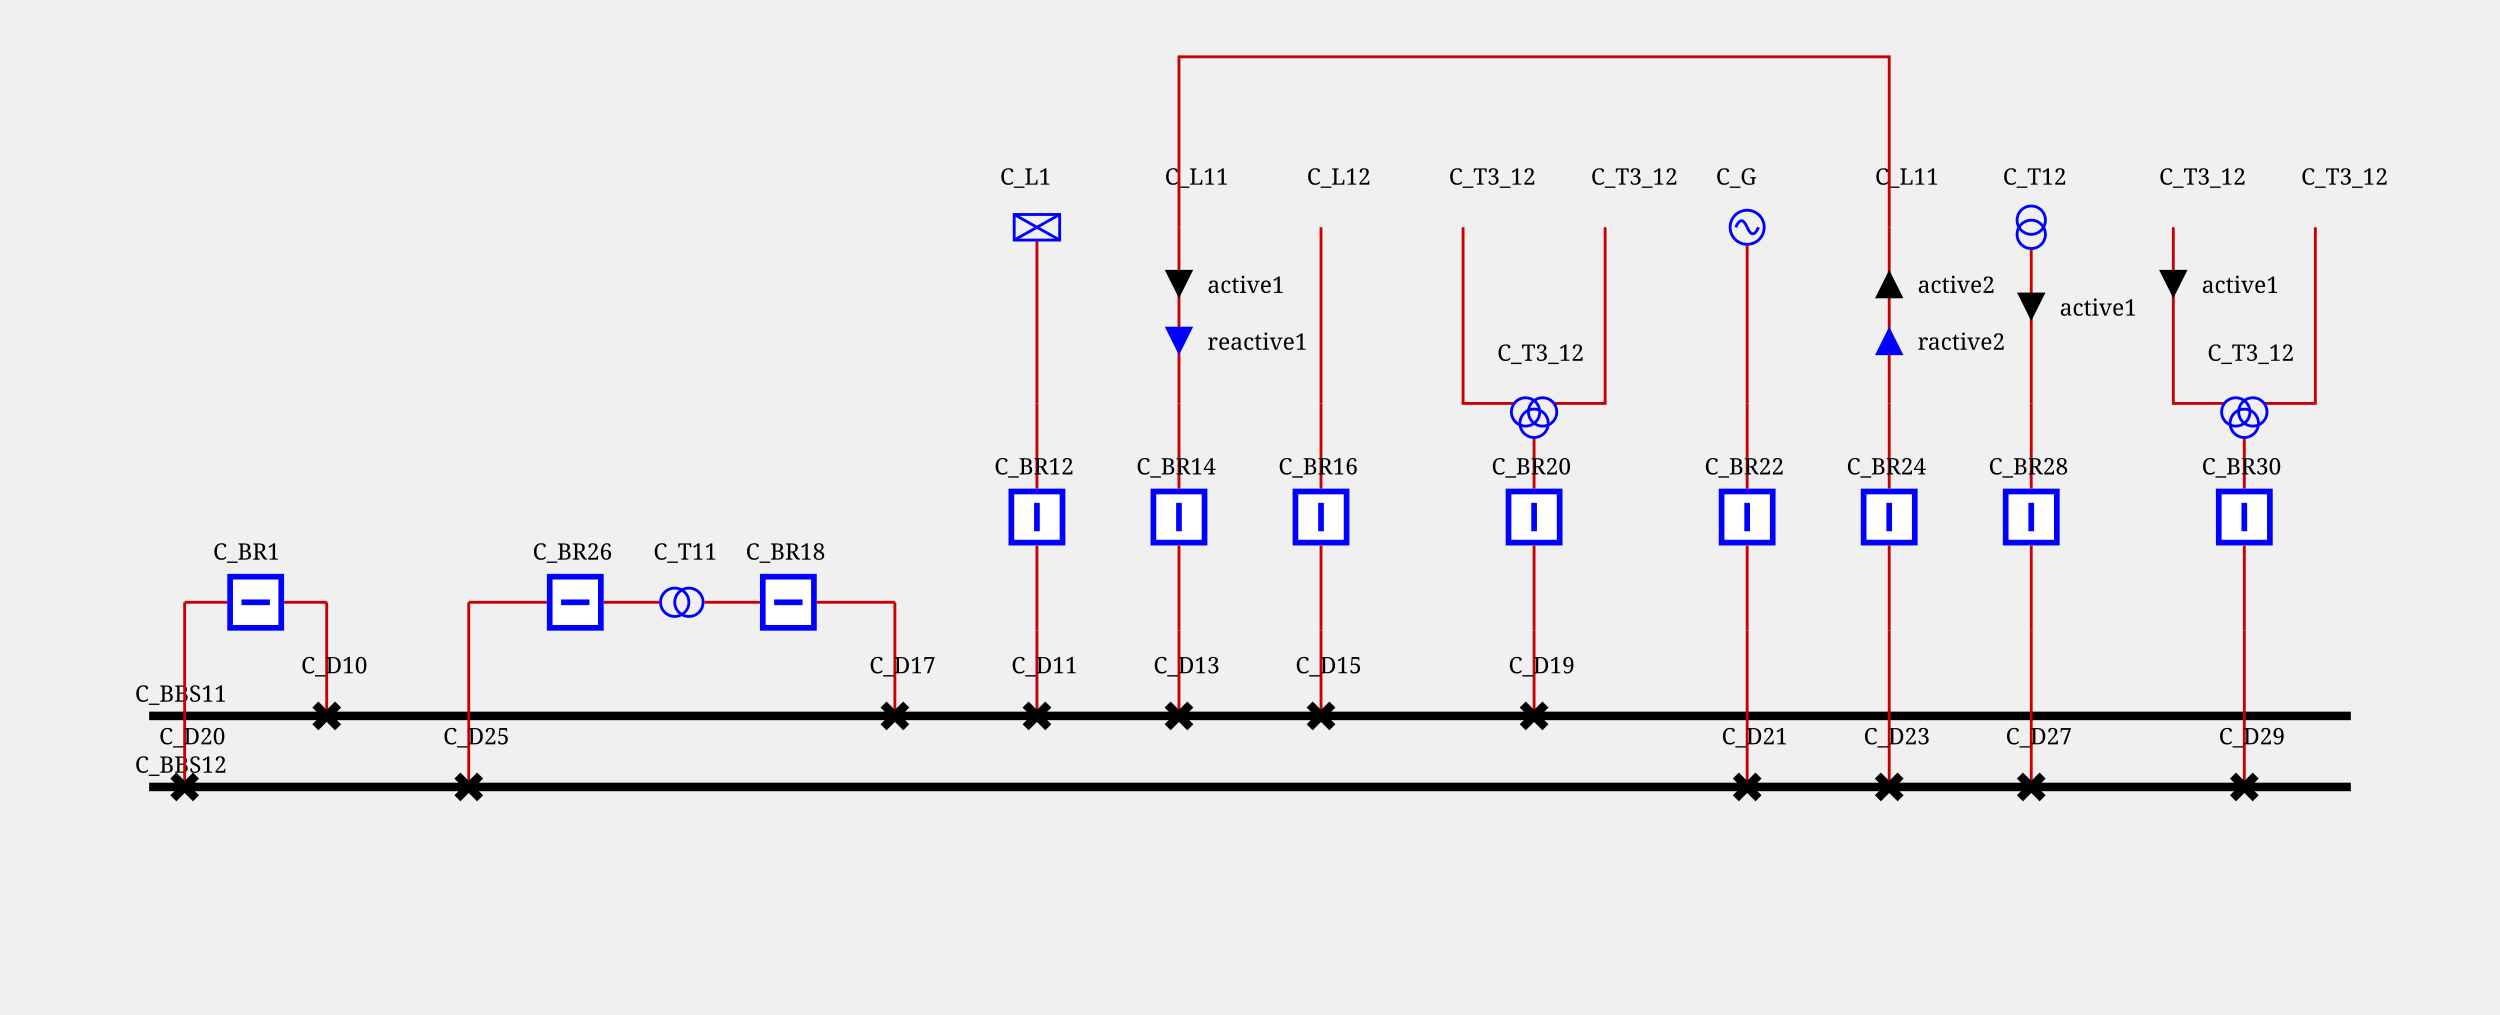
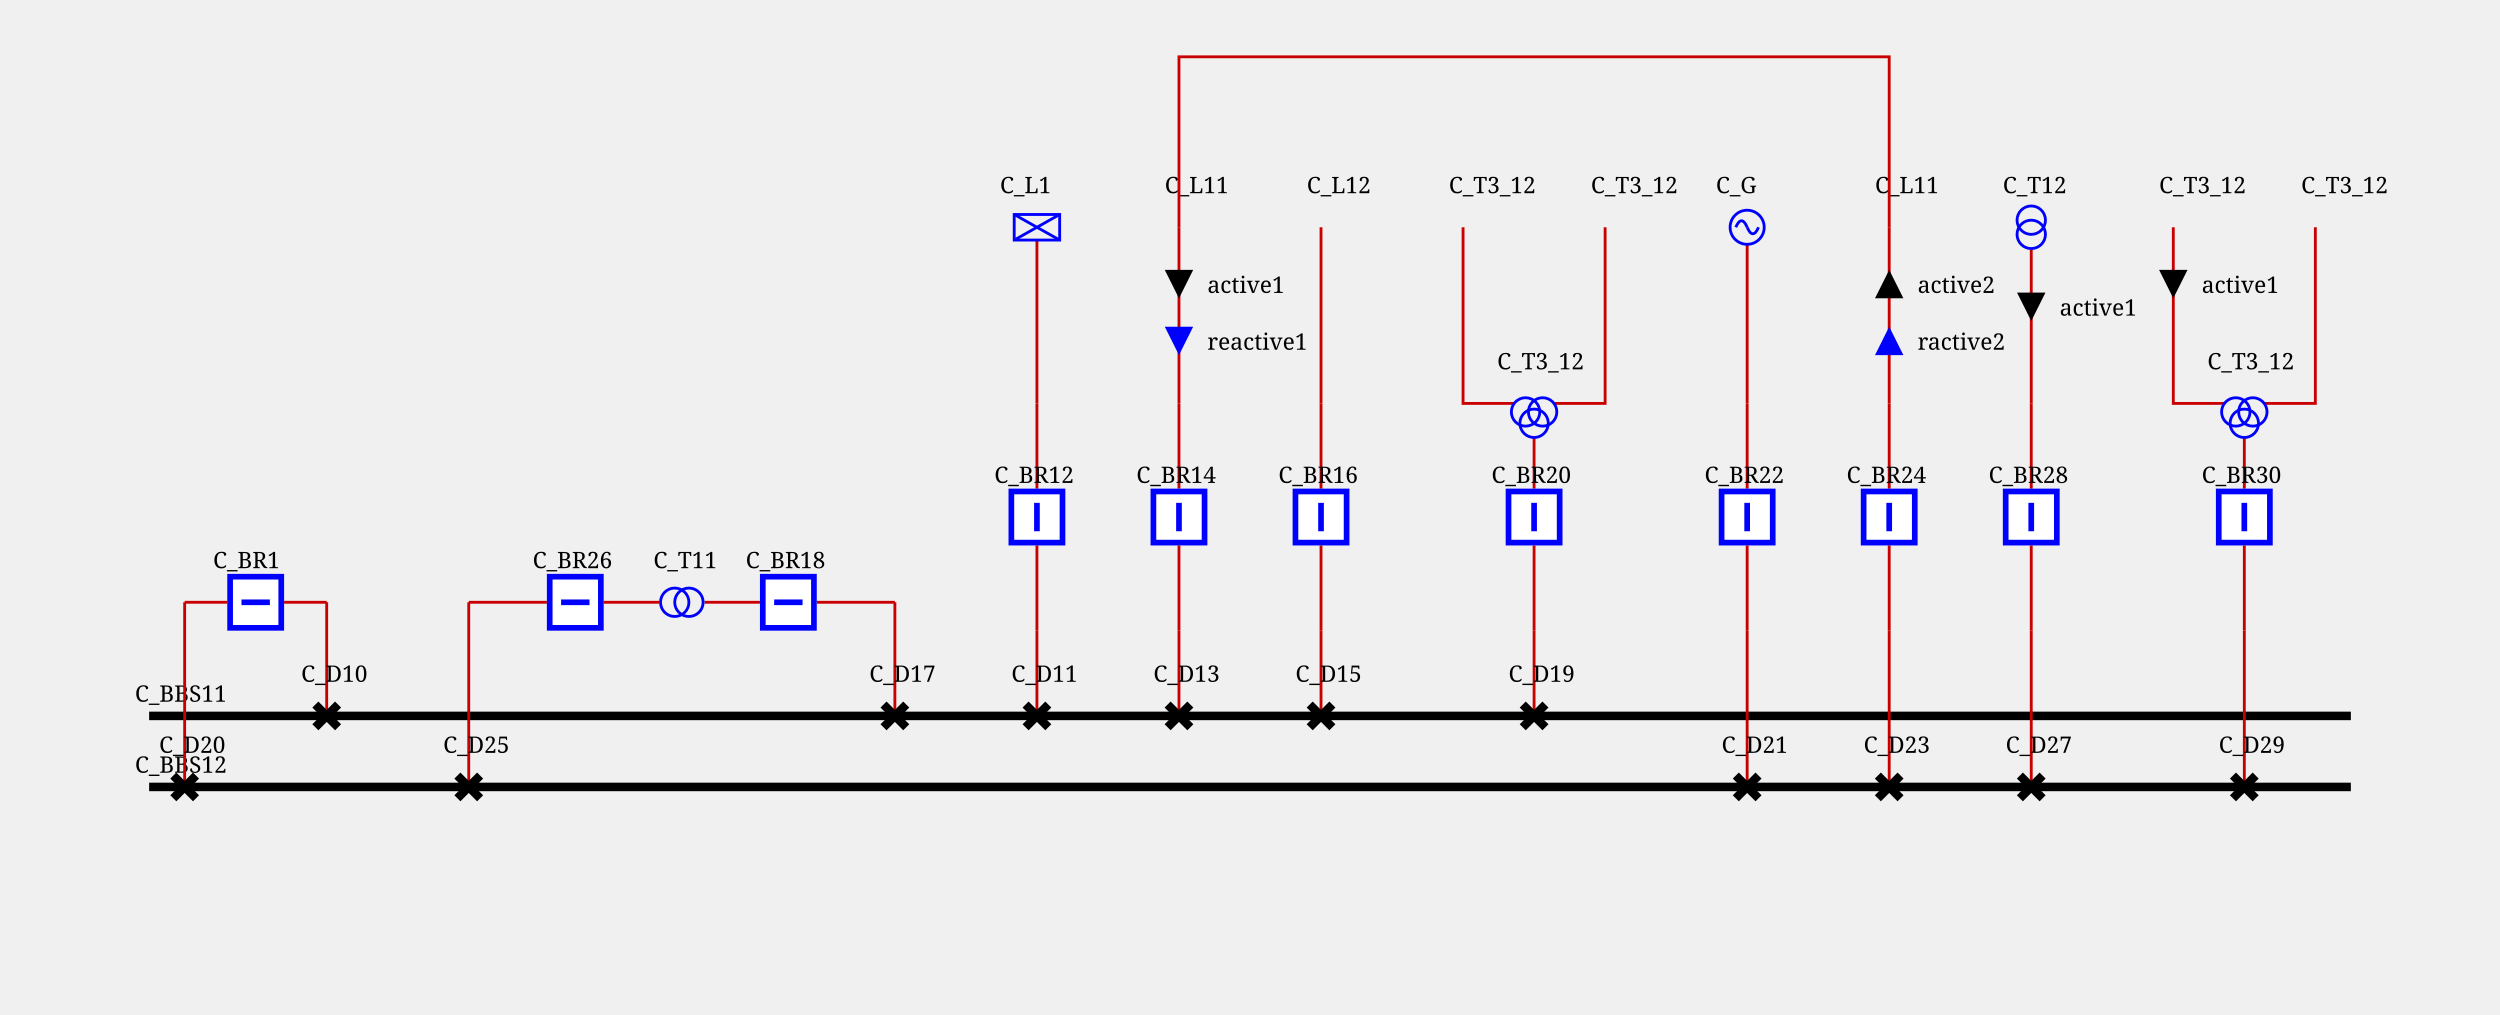
<svg xmlns="http://www.w3.org/2000/svg" height="357.0" viewBox="0 0 880.0 357.0" width="880.0">
  <style>/* ----------------------------------------------------------------------- */
/* File: tautologies.css ------------------------------------------------- */
.sld-out .sld-arrow-in {visibility: hidden}
.sld-in .sld-arrow-out {visibility: hidden}
.sld-closed .sld-sw-open {visibility: hidden}
.sld-open .sld-sw-closed {visibility: hidden}
.sld-hidden-node {visibility: hidden}
.sld-top-feeder .sld-label {dominant-baseline: auto}
.sld-bottom-feeder .sld-label {dominant-baseline: hanging}
.sld-active-power .sld-label {dominant-baseline: mathematical}
.sld-reactive-power .sld-label {dominant-baseline: mathematical}
.sld-current .sld-label {dominant-baseline: mathematical}
/* ----------------------------------------------------------------------- */
/* File: topologicalBaseVoltages.css ------------------------------------- */
.sld-disconnected {--sld-vl-color: #808080}
.sld-vl300to500.sld-bus-0 {--sld-vl-color: #FF0000}
.sld-vl300to500.sld-bus-1 {--sld-vl-color: #7F6C00}
.sld-vl300to500.sld-bus-2 {--sld-vl-color: #F6B2FF}
.sld-vl300to500.sld-bus-3 {--sld-vl-color: #996700}
.sld-vl300to500.sld-bus-4 {--sld-vl-color: #FF85EB}
.sld-vl300to500.sld-bus-5 {--sld-vl-color: #B25B00}
.sld-vl300to500.sld-bus-6 {--sld-vl-color: #FF59B5}
.sld-vl300to500.sld-bus-7 {--sld-vl-color: #CC4400}
.sld-vl300to500.sld-bus-8 {--sld-vl-color: #FF2C67}
.sld-vl300to500.sld-bus-9 {--sld-vl-color: #E52600}
.sld-vl180to300.sld-bus-0 {--sld-vl-color: #218B21}
.sld-vl180to300.sld-bus-1 {--sld-vl-color: #0D4940}
.sld-vl180to300.sld-bus-2 {--sld-vl-color: #DFDAB9}
.sld-vl180to300.sld-bus-3 {--sld-vl-color: #105640}
.sld-vl180to300.sld-bus-4 {--sld-vl-color: #C2CB92}
.sld-vl180to300.sld-bus-5 {--sld-vl-color: #14643C}
.sld-vl180to300.sld-bus-6 {--sld-vl-color: #95B66B}
.sld-vl180to300.sld-bus-7 {--sld-vl-color: #187036}
.sld-vl180to300.sld-bus-8 {--sld-vl-color: #5FA046}
.sld-vl180to300.sld-bus-9 {--sld-vl-color: #1C7E2D}
.sld-vl120to180.sld-bus-0 {--sld-vl-color: #00AFAE}
.sld-vl120to180.sld-bus-1 {--sld-vl-color: #000D58}
.sld-vl120to180.sld-bus-2 {--sld-vl-color: #B8E7B2}
.sld-vl120to180.sld-bus-3 {--sld-vl-color: #002169}
.sld-vl120to180.sld-bus-4 {--sld-vl-color: #85D993}
.sld-vl120to180.sld-bus-5 {--sld-vl-color: #003C7B}
.sld-vl120to180.sld-bus-6 {--sld-vl-color: #59CB8B}
.sld-vl120to180.sld-bus-7 {--sld-vl-color: #005C8C}
.sld-vl120to180.sld-bus-8 {--sld-vl-color: #2CBD94}
.sld-vl120to180.sld-bus-9 {--sld-vl-color: #00839E}
.sld-vl70to120.sld-bus-0 {--sld-vl-color: #CC5500}
.sld-vl70to120.sld-bus-1 {--sld-vl-color: #4A6600}
.sld-vl70to120.sld-bus-2 {--sld-vl-color: #EFB2DD}
.sld-vl70to120.sld-bus-3 {--sld-vl-color: #6E7A00}
.sld-vl70to120.sld-bus-4 {--sld-vl-color: #E685AE}
.sld-vl70to120.sld-bus-5 {--sld-vl-color: #8E8400}
.sld-vl70to120.sld-bus-6 {--sld-vl-color: #DD596B}
.sld-vl70to120.sld-bus-7 {--sld-vl-color: #A37B00}
.sld-vl70to120.sld-bus-8 {--sld-vl-color: #D4432C}
.sld-vl70to120.sld-bus-9 {--sld-vl-color: #B76B00}
.sld-vl50to70.sld-bus-0 {--sld-vl-color: #A020EF}
.sld-vl50to70.sld-bus-1 {--sld-vl-color: #7F0848}
.sld-vl50to70.sld-bus-2 {--sld-vl-color: #B7DBFE}
.sld-vl50to70.sld-bus-3 {--sld-vl-color: #960C6D}
.sld-vl50to70.sld-bus-4 {--sld-vl-color: #8DA6FE}
.sld-vl50to70.sld-bus-5 {--sld-vl-color: #AD109A}
.sld-vl50to70.sld-bus-6 {--sld-vl-color: #6F66FB}
.sld-vl50to70.sld-bus-7 {--sld-vl-color: #BC14C4}
.sld-vl50to70.sld-bus-8 {--sld-vl-color: #7F42F6}
.sld-vl50to70.sld-bus-9 {--sld-vl-color: #B11AD9}
.sld-vl30to50.sld-bus-0 {--sld-vl-color: #FF8290}
.sld-vl30to50.sld-bus-1 {--sld-vl-color: #7F6F41}
.sld-vl30to50.sld-bus-2 {--sld-vl-color: #F6D9FF}
.sld-vl30to50.sld-bus-3 {--sld-vl-color: #99784E}
.sld-vl30to50.sld-bus-4 {--sld-vl-color: #FFC3FB}
.sld-vl30to50.sld-bus-5 {--sld-vl-color: #B27D5B}
.sld-vl30to50.sld-bus-6 {--sld-vl-color: #FFADE3}
.sld-vl30to50.sld-bus-7 {--sld-vl-color: #CC7E68}
.sld-vl30to50.sld-bus-8 {--sld-vl-color: #FF97BF}
.sld-vl30to50.sld-bus-9 {--sld-vl-color: #E57B75}
.sld-vl0to30.sld-bus-0 {--sld-vl-color: #AAAE27}
.sld-vl0to30.sld-bus-1 {--sld-vl-color: #195B0F}
.sld-vl0to30.sld-bus-2 {--sld-vl-color: #EABABE}
.sld-vl0to30.sld-bus-3 {--sld-vl-color: #2D6C13}
.sld-vl0to30.sld-bus-4 {--sld-vl-color: #DDA193}
.sld-vl0to30.sld-bus-5 {--sld-vl-color: #477D17}
.sld-vl0to30.sld-bus-6 {--sld-vl-color: #CE9A6E}
.sld-vl0to30.sld-bus-7 {--sld-vl-color: #648D1C}
.sld-vl0to30.sld-bus-8 {--sld-vl-color: #BEA04A}
.sld-vl0to30.sld-bus-9 {--sld-vl-color: #869D22}
/* ----------------------------------------------------------------------- */
/* File : highlightLineStates.css ---------------------------------------- */
.sld-wire.sld-feeder-disconnected {stroke: black}
.sld-wire.sld-feeder-connected-disconnected {stroke-dasharray: 3,3}
.sld-wire.sld-feeder-disconnected-connected {stroke: black; stroke-dasharray: 3,3}
.sld-busbar-section.sld-bus-disconnected {stroke-dasharray: 3,3}
/* ----------------------------------------------------------------------- */
/* File : components.css ------------------------------------------------- */
/* Stroke black */
.sld-disconnector {stroke-width: 3; stroke: black; fill: none}
/* Stroke blue */
.sld-breaker {stroke-width: 2; stroke: blue; fill:white}
.sld-load-break-switch {stroke: blue; fill: white}
/* Stroke --sld-vl-color with fallback black */
.sld-bus-connection {fill: var(--sld-vl-color, black)}
.sld-cell-shape-flat .sld-bus-connection {visibility: hidden}
.sld-busbar-section {stroke: var(--sld-vl-color, black); stroke-width: 3; fill: none}
/* Stroke --sld-vl-color with fallback red */
.sld-wire {stroke: var(--sld-vl-color, #c80000); fill: none}
.sld-wire.sld-dangling-line {stroke-width: 2px}
.sld-wire.sld-tie-line {stroke-width: 2px}
/* Stroke --sld-vl-color with fallback blue */
.sld-load {stroke: var(--sld-vl-color, blue); fill: none}
.sld-battery {stroke: var(--sld-vl-color, blue); fill: none}
.sld-generator {stroke: var(--sld-vl-color, blue); fill: none}
.sld-two-wt {stroke: var(--sld-vl-color, blue); fill: none}
.sld-three-wt {stroke: var(--sld-vl-color, blue); fill: none}
.sld-winding {stroke: var(--sld-vl-color, blue); fill: none}
.sld-capacitor {stroke: var(--sld-vl-color, blue); fill: none}
.sld-inductor {stroke: var(--sld-vl-color, blue); fill: none}
.sld-pst {stroke: var(--sld-vl-color, blue); fill: none}
.sld-pst-arrow {stroke: black; fill: none}
.sld-svc {stroke: var(--sld-vl-color, blue); fill: none}
.sld-vsc {stroke: var(--sld-vl-color, blue); font-size: 7.43px; fill: none}
.sld-lcc {stroke: var(--sld-vl-color, blue); font-size: 7.43px; fill: none}
.sld-ground {stroke: var(--sld-vl-color, blue); fill: none}
/* Stroke none &amp; fill: --sld-vl-color */
.sld-node-infos {stroke: none; fill: var(--sld-vl-color, black)}
/* Stroke none &amp; fill: black */
.sld-node {stroke: none; fill: black}
.sld-flash {stroke: none; fill: black}
.sld-lock {stroke: none; fill: black}
.sld-unknown {stroke: none; fill: black}
/* Fonts */
.sld-label {stroke: none; fill: black; font: 8px serif}
.sld-bus-legend-info {font: 10px serif}
.sld-graph-label {font: 12px serif}
/* Specific */
.sld-grid {stroke: #003700; stroke-dasharray: 1,10}
.sld-feeder-info.sld-active-power {fill:black}
.sld-feeder-info.sld-reactive-power {fill:blue}
.sld-feeder-info.sld-current {fill:purple}
.sld-frame {fill: var(--sld-background-color, transparent)}
/* Stroke maroon for fictitious switch */
.sld-breaker.sld-fictitious {stroke: maroon}
.sld-disconnector.sld-fictitious {stroke: maroon}
.sld-load-break-switch.sld-fictitious {stroke: maroon}
.sld-busbar-section.sld-fictitious {stroke: var(--sld-vl-color, #c80000); stroke-width: 1}
/* ground disconnector specific */
.sld-ground-disconnection-attach {stroke: var(--sld-vl-color, #c80000); fill: none}
.sld-open .sld-ground-disconnection-ground {stroke: black; fill: none}
.sld-closed .sld-ground-disconnection-ground {stroke: var(--sld-vl-color, #c80000); fill: none}
.sld-ground-disconnection .sld-sw-open {stroke: black; fill: none}
.sld-ground-disconnection .sld-sw-closed {stroke: black; fill: none}
</style>
  <rect class="sld-frame" height="100%" width="100%" />
  <g>
    <g class="sld-voltage-level" id="idVL1">
      <g class="sld-busbar-section sld-vl300to500 sld-bus-0" id="idBBS11" transform="translate(52.5,252.0)">
        <line x1="0" x2="775.0" y1="0" y2="0" />
        <text class="sld-label" id="idBBS11_95_NW_95_LABEL" x="-5.0" y="-5.0">C_BBS11</text>
      </g>
      <g class="sld-busbar-section sld-vl300to500 sld-bus-0" id="idBBS12" transform="translate(52.5,277.0)">
        <line x1="0" x2="775.0" y1="0" y2="0" />
        <text class="sld-label" id="idBBS12_95_NW_95_LABEL" x="-5.0" y="-5.0">C_BBS12</text>
      </g>
      <g class="sld-intern-cell sld-cell-shape-vertical" id="idINTERN_32_0">
        <g class="sld-wire sld-vl300to500 sld-bus-0" id="_95_VL1_95_D10_95_INTERNAL_95_VL1_95_D10_45_BR1">
          <polyline points="115.0,252.0,115.0,212.0" />
        </g>
        <g class="sld-wire sld-vl300to500 sld-bus-0" id="_95_VL1_95_INTERNAL_95_VL1_95_D10_45_BR1_95_BR1">
          <polyline points="115.0,212.0,100.0,212.0" />
        </g>
        <g class="sld-wire sld-vl300to500 sld-bus-0" id="_95_VL1_95_BR1_95_INTERNAL_95_VL1_95_D20_45_BR1">
          <polyline points="80.0,212.0,65.0,212.0" />
        </g>
        <g class="sld-wire sld-vl300to500 sld-bus-0" id="_95_VL1_95_INTERNAL_95_VL1_95_D20_45_BR1_95_D20">
          <polyline points="65.0,212.0,65.0,277.0" />
        </g>
        <g class="sld-disconnector sld-closed sld-vl300to500 sld-bus-0" id="idD10" transform="translate(111.0,248.0)">
          <path class="sld-sw-closed" d="M0,0 8,8 M8,0 0,8" />
          <path class="sld-sw-open" d="M8,0 0,8" />
-           <text class="sld-label" id="idD10_95_N_95_LABEL" x="-5.0" y="-11.0">C_D10</text>
+           <text class="sld-label" id="idD10_95_N_95_LABEL" x="-5.0" y="-8.0">C_D10</text>
        </g>
        <g class="sld-node sld-hidden-node sld-fictitious sld-vl300to500 sld-bus-0" id="idINTERNAL_95_VL1_95_D10_45_BR1" transform="translate(111.0,208.0)">
          <circle cx="4" cy="4" r="4" />
        </g>
        <g class="sld-breaker sld-closed sld-vl300to500 sld-bus-0" id="idBR1" transform="translate(80.0,202.0)">
          <path class="sld-sw-closed" d="M1,1 V19 H19 V1z M10,5 V15" transform="rotate(90.0,10.0,10.0)" />
          <path class="sld-sw-open" d="M1,1 V19 H19 V1z M5,10 H15" transform="rotate(90.0,10.0,10.0)" />
-           <text class="sld-label" id="idBR1_95_N_95_LABEL" x="-5.0" y="-5.0">C_BR1</text>
+           <text class="sld-label" id="idBR1_95_N_95_LABEL" x="-5.0" y="-2.0">C_BR1</text>
        </g>
        <g class="sld-node sld-hidden-node sld-fictitious sld-vl300to500 sld-bus-0" id="idINTERNAL_95_VL1_95_D20_45_BR1" transform="translate(61.0,208.0)">
          <circle cx="4" cy="4" r="4" />
        </g>
        <g class="sld-disconnector sld-closed sld-vl300to500 sld-bus-0" id="idD20" transform="translate(61.0,273.0)">
          <path class="sld-sw-closed" d="M0,0 8,8 M8,0 0,8" />
          <path class="sld-sw-open" d="M8,0 0,8" />
-           <text class="sld-label" id="idD20_95_N_95_LABEL" x="-5.0" y="-11.0">C_D20</text>
+           <text class="sld-label" id="idD20_95_N_95_LABEL" x="-5.0" y="-8.0">C_D20</text>
        </g>
      </g>
      <g class="sld-intern-cell sld-cell-shape-vertical" id="idINTERN_32_1">
        <g class="sld-wire sld-vl300to500 sld-bus-0" id="_95_VL1_95_D17_95_INTERNAL_95_VL1_95_D17_45_BR18">
          <polyline points="315.0,252.0,315.0,212.0" />
        </g>
        <g class="sld-wire sld-vl300to500 sld-bus-0" id="_95_VL1_95_INTERNAL_95_VL1_95_D17_45_BR18_95_BR18">
          <polyline points="315.0,212.0,287.5,212.0" />
        </g>
        <g class="sld-wire sld-vl300to500 sld-bus-0" id="_95_VL1_95_BR18_95_T11">
          <polyline points="267.5,212.0,248.0,212.0" />
        </g>
        <g class="sld-wire sld-vl300to500 sld-bus-0" id="_95_VL1_95_BR26_95_T11">
          <polyline points="212.5,212.0,232.0,212.0" />
        </g>
        <g class="sld-wire sld-vl300to500 sld-bus-0" id="_95_VL1_95_INTERNAL_95_VL1_95_D25_45_BR26_95_BR26">
          <polyline points="165.0,212.0,192.5,212.0" />
        </g>
        <g class="sld-wire sld-vl300to500 sld-bus-0" id="_95_VL1_95_D25_95_INTERNAL_95_VL1_95_D25_45_BR26">
          <polyline points="165.0,277.0,165.0,212.0" />
        </g>
        <g class="sld-disconnector sld-closed sld-vl300to500 sld-bus-0" id="idD17" transform="translate(311.0,248.0)">
          <path class="sld-sw-closed" d="M0,0 8,8 M8,0 0,8" />
          <path class="sld-sw-open" d="M8,0 0,8" />
-           <text class="sld-label" id="idD17_95_N_95_LABEL" x="-5.0" y="-11.0">C_D17</text>
+           <text class="sld-label" id="idD17_95_N_95_LABEL" x="-5.0" y="-8.0">C_D17</text>
        </g>
        <g class="sld-node sld-hidden-node sld-fictitious sld-vl300to500 sld-bus-0" id="idINTERNAL_95_VL1_95_D17_45_BR18" transform="translate(311.0,208.0)">
          <circle cx="4" cy="4" r="4" />
        </g>
        <g class="sld-breaker sld-closed sld-vl300to500 sld-bus-0" id="idBR18" transform="translate(267.5,202.0)">
          <path class="sld-sw-closed" d="M1,1 V19 H19 V1z M10,5 V15" transform="rotate(90.0,10.0,10.0)" />
          <path class="sld-sw-open" d="M1,1 V19 H19 V1z M5,10 H15" transform="rotate(90.0,10.0,10.0)" />
-           <text class="sld-label" id="idBR18_95_N_95_LABEL" x="-5.0" y="-5.0">C_BR18</text>
+           <text class="sld-label" id="idBR18_95_N_95_LABEL" x="-5.0" y="-2.0">C_BR18</text>
        </g>
        <g class="sld-two-wt" id="idT11" transform="translate(235.0,204.5)">
          <circle class="sld-vl300to500 sld-bus-0 sld-winding" cx="5" cy="10" r="5" transform="rotate(270.0,5.0,7.5)" />
          <circle class="sld-vl300to500 sld-bus-0 sld-winding" cx="5" cy="5" r="5" transform="rotate(270.0,5.0,7.5)" />
-           <text class="sld-label" id="idT11_95_N_95_LABEL" x="-5.0" y="-7.5">C_T11</text>
+           <text class="sld-label" id="idT11_95_N_95_LABEL" x="-5.0" y="-4.5">C_T11</text>
        </g>
        <g class="sld-breaker sld-closed sld-vl300to500 sld-bus-0" id="idBR26" transform="translate(192.5,202.0)">
          <path class="sld-sw-closed" d="M1,1 V19 H19 V1z M10,5 V15" transform="rotate(90.0,10.0,10.0)" />
          <path class="sld-sw-open" d="M1,1 V19 H19 V1z M5,10 H15" transform="rotate(90.0,10.0,10.0)" />
-           <text class="sld-label" id="idBR26_95_N_95_LABEL" x="-5.0" y="-5.0">C_BR26</text>
+           <text class="sld-label" id="idBR26_95_N_95_LABEL" x="-5.0" y="-2.0">C_BR26</text>
        </g>
        <g class="sld-node sld-hidden-node sld-fictitious sld-vl300to500 sld-bus-0" id="idINTERNAL_95_VL1_95_D25_45_BR26" transform="translate(161.0,208.0)">
          <circle cx="4" cy="4" r="4" />
        </g>
        <g class="sld-disconnector sld-closed sld-vl300to500 sld-bus-0" id="idD25" transform="translate(161.0,273.0)">
          <path class="sld-sw-closed" d="M0,0 8,8 M8,0 0,8" />
          <path class="sld-sw-open" d="M8,0 0,8" />
-           <text class="sld-label" id="idD25_95_N_95_LABEL" x="-5.0" y="-11.0">C_D25</text>
+           <text class="sld-label" id="idD25_95_N_95_LABEL" x="-5.0" y="-8.0">C_D25</text>
        </g>
      </g>
      <g class="sld-extern-cell sld-cell-direction-top" id="idEXTERN_32_2">
        <g class="sld-wire sld-vl300to500 sld-bus-0" id="_95_VL1_95_D11_95_INTERNAL_95_VL1_95_D11_45_BR12">
          <polyline points="365.0,252.0,365.0,222.0" />
        </g>
        <g class="sld-wire sld-vl300to500 sld-bus-0" id="_95_VL1_95_INTERNAL_95_VL1_95_D11_45_BR12_95_BR12">
          <polyline points="365.0,222.0,365.0,192.0" />
        </g>
        <g class="sld-wire sld-vl300to500 sld-bus-0" id="_95_VL1_95_BR12_95_INTERNAL_95_VL1_95_L1">
          <polyline points="365.0,172.0,365.0,142.0" />
        </g>
        <g class="sld-wire sld-vl300to500 sld-bus-0" id="_95_VL1_95_INTERNAL_95_VL1_95_L1_95_L1">
          <polyline points="365.0,142.0,365.0,84.5" />
        </g>
        <g class="sld-disconnector sld-closed sld-vl300to500 sld-bus-0" id="idD11" transform="translate(361.0,248.0)">
          <path class="sld-sw-closed" d="M0,0 8,8 M8,0 0,8" />
          <path class="sld-sw-open" d="M8,0 0,8" />
-           <text class="sld-label" id="idD11_95_N_95_LABEL" x="-5.0" y="-11.0">C_D11</text>
+           <text class="sld-label" id="idD11_95_N_95_LABEL" x="-5.0" y="-8.0">C_D11</text>
        </g>
        <g class="sld-node sld-hidden-node sld-fictitious sld-vl300to500 sld-bus-0" id="idINTERNAL_95_VL1_95_D11_45_BR12" transform="translate(361.0,218.0)">
          <circle cx="4" cy="4" r="4" />
        </g>
        <g class="sld-breaker sld-closed sld-vl300to500 sld-bus-0" id="idBR12" transform="translate(355.0,172.0)">
          <path class="sld-sw-closed" d="M1,1 V19 H19 V1z M10,5 V15" />
          <path class="sld-sw-open" d="M1,1 V19 H19 V1z M5,10 H15" />
-           <text class="sld-label" id="idBR12_95_N_95_LABEL" x="-5.0" y="-5.0">C_BR12</text>
+           <text class="sld-label" id="idBR12_95_N_95_LABEL" x="-5.0" y="-2.0">C_BR12</text>
        </g>
        <g class="sld-node sld-hidden-node sld-fictitious sld-vl300to500 sld-bus-0" id="idINTERNAL_95_VL1_95_L1" transform="translate(361.0,138.0)">
          <circle cx="4" cy="4" r="4" />
        </g>
        <g class="sld-load sld-top-feeder sld-vl300to500 sld-bus-0" id="idL1" transform="translate(357.0,75.5)">
          <rect height="9" width="16" />
          <line x1="0" x2="16" y1="0" y2="9" />
          <line x1="16" x2="0" y1="0" y2="9" />
-           <text class="sld-label" id="idL1_95_N_95_LABEL" x="-5.0" y="-10.5">C_L1</text>
+           <text class="sld-label" id="idL1_95_N_95_LABEL" x="-5.0" y="-7.5">C_L1</text>
        </g>
      </g>
      <g class="sld-extern-cell sld-cell-direction-top" id="idEXTERN_32_3">
        <g class="sld-wire sld-vl300to500 sld-bus-0" id="_95_VL1_95_D13_95_INTERNAL_95_VL1_95_D13_45_BR14">
          <polyline points="415.0,252.0,415.0,222.0" />
        </g>
        <g class="sld-wire sld-vl300to500 sld-bus-0" id="_95_VL1_95_INTERNAL_95_VL1_95_D13_45_BR14_95_BR14">
          <polyline points="415.0,222.0,415.0,192.0" />
        </g>
        <g class="sld-wire sld-vl300to500 sld-bus-0" id="_95_VL1_95_BR14_95_INTERNAL_95_VL1_95_L11_95_ONE">
          <polyline points="415.0,172.0,415.0,142.0" />
        </g>
        <g class="sld-wire sld-vl300to500 sld-bus-0" id="_95_VL1_95_INTERNAL_95_VL1_95_L11_95_ONE_95_L11_95_ONE">
          <polyline points="415.0,142.0,415.0,80.0" />
        </g>
        <g class="sld-feeder-info sld-in sld-active-power" id="idL11_95_ONE_95_ARROW_95_ACTIVE" transform="translate(410.0,95.0)">
          <polygon class="sld-arrow-out" points="5,0 10,10 0,10" />
          <polygon class="sld-arrow-in" points="0,0 10,0 5,10" />
          <text class="sld-label" x="15.0" y="5.0">active1</text>
        </g>
        <g class="sld-feeder-info sld-in sld-reactive-power" id="idL11_95_ONE_95_ARROW_95_REACTIVE" transform="translate(410.0,115.0)">
          <polygon class="sld-arrow-out" points="5,0 10,10 0,10" />
          <polygon class="sld-arrow-in" points="0,0 10,0 5,10" />
          <text class="sld-label" x="15.0" y="5.0">reactive1</text>
        </g>
        <g class="sld-disconnector sld-closed sld-vl300to500 sld-bus-0" id="idD13" transform="translate(411.0,248.0)">
          <path class="sld-sw-closed" d="M0,0 8,8 M8,0 0,8" />
          <path class="sld-sw-open" d="M8,0 0,8" />
-           <text class="sld-label" id="idD13_95_N_95_LABEL" x="-5.0" y="-11.0">C_D13</text>
+           <text class="sld-label" id="idD13_95_N_95_LABEL" x="-5.0" y="-8.0">C_D13</text>
        </g>
        <g class="sld-node sld-hidden-node sld-fictitious sld-vl300to500 sld-bus-0" id="idINTERNAL_95_VL1_95_D13_45_BR14" transform="translate(411.0,218.0)">
          <circle cx="4" cy="4" r="4" />
        </g>
        <g class="sld-breaker sld-closed sld-vl300to500 sld-bus-0" id="idBR14" transform="translate(405.0,172.0)">
          <path class="sld-sw-closed" d="M1,1 V19 H19 V1z M10,5 V15" />
          <path class="sld-sw-open" d="M1,1 V19 H19 V1z M5,10 H15" />
-           <text class="sld-label" id="idBR14_95_N_95_LABEL" x="-5.0" y="-5.0">C_BR14</text>
+           <text class="sld-label" id="idBR14_95_N_95_LABEL" x="-5.0" y="-2.0">C_BR14</text>
        </g>
        <g class="sld-node sld-hidden-node sld-fictitious sld-vl300to500 sld-bus-0" id="idINTERNAL_95_VL1_95_L11_95_ONE" transform="translate(411.0,138.0)">
          <circle cx="4" cy="4" r="4" />
        </g>
        <g class="sld-top-feeder" id="idL11_95_ONE" transform="translate(415.0,80.0)">
-           <text class="sld-label" id="idL11_95_ONE_95_N_95_LABEL" x="-5.0" y="-15.0">C_L11</text>
+           <text class="sld-label" id="idL11_95_ONE_95_N_95_LABEL" x="-5.0" y="-12.0">C_L11</text>
        </g>
      </g>
      <g class="sld-extern-cell sld-cell-direction-top" id="idEXTERN_32_4">
        <g class="sld-wire sld-vl300to500 sld-bus-0" id="_95_VL1_95_D15_95_INTERNAL_95_VL1_95_D15_45_BR16">
          <polyline points="465.0,252.0,465.0,222.0" />
        </g>
        <g class="sld-wire sld-vl300to500 sld-bus-0" id="_95_VL1_95_INTERNAL_95_VL1_95_D15_45_BR16_95_BR16">
          <polyline points="465.0,222.0,465.0,192.0" />
        </g>
        <g class="sld-wire sld-vl300to500 sld-bus-0" id="_95_VL1_95_BR16_95_INTERNAL_95_VL1_95_L12_95_ONE">
          <polyline points="465.0,172.0,465.0,142.0" />
        </g>
        <g class="sld-wire sld-vl300to500 sld-bus-0" id="_95_VL1_95_INTERNAL_95_VL1_95_L12_95_ONE_95_L12_95_ONE">
          <polyline points="465.0,142.0,465.0,80.0" />
        </g>
        <g class="sld-disconnector sld-closed sld-vl300to500 sld-bus-0" id="idD15" transform="translate(461.0,248.0)">
          <path class="sld-sw-closed" d="M0,0 8,8 M8,0 0,8" />
          <path class="sld-sw-open" d="M8,0 0,8" />
-           <text class="sld-label" id="idD15_95_N_95_LABEL" x="-5.0" y="-11.0">C_D15</text>
+           <text class="sld-label" id="idD15_95_N_95_LABEL" x="-5.0" y="-8.0">C_D15</text>
        </g>
        <g class="sld-node sld-hidden-node sld-fictitious sld-vl300to500 sld-bus-0" id="idINTERNAL_95_VL1_95_D15_45_BR16" transform="translate(461.0,218.0)">
          <circle cx="4" cy="4" r="4" />
        </g>
        <g class="sld-breaker sld-closed sld-vl300to500 sld-bus-0" id="idBR16" transform="translate(455.0,172.0)">
          <path class="sld-sw-closed" d="M1,1 V19 H19 V1z M10,5 V15" />
          <path class="sld-sw-open" d="M1,1 V19 H19 V1z M5,10 H15" />
-           <text class="sld-label" id="idBR16_95_N_95_LABEL" x="-5.0" y="-5.0">C_BR16</text>
+           <text class="sld-label" id="idBR16_95_N_95_LABEL" x="-5.0" y="-2.0">C_BR16</text>
        </g>
        <g class="sld-node sld-hidden-node sld-fictitious sld-vl300to500 sld-bus-0" id="idINTERNAL_95_VL1_95_L12_95_ONE" transform="translate(461.0,138.0)">
          <circle cx="4" cy="4" r="4" />
        </g>
        <g class="sld-top-feeder" id="idL12_95_ONE" transform="translate(465.0,80.0)">
-           <text class="sld-label" id="idL12_95_ONE_95_N_95_LABEL" x="-5.0" y="-15.0">C_L12</text>
+           <text class="sld-label" id="idL12_95_ONE_95_N_95_LABEL" x="-5.0" y="-12.0">C_L12</text>
        </g>
      </g>
      <g class="sld-extern-cell sld-cell-direction-top" id="idEXTERN_32_5">
        <g class="sld-wire sld-vl300to500 sld-bus-0" id="_95_VL1_95_D19_95_INTERNAL_95_VL1_95_D19_45_BR20">
          <polyline points="540.0,252.0,540.0,222.0" />
        </g>
        <g class="sld-wire sld-vl300to500 sld-bus-0" id="_95_VL1_95_INTERNAL_95_VL1_95_D19_45_BR20_95_BR20">
          <polyline points="540.0,222.0,540.0,192.0" />
        </g>
        <g class="sld-wire sld-vl300to500 sld-bus-0" id="_95_VL1_95_BR20_95_T3_95_12">
          <polyline points="540.0,172.0,540.0,154.0" />
        </g>
        <g class="sld-wire sld-vl300to500 sld-disconnected" id="_95_VL1_95_T3_95_12_95_TWO_95_T3_95_12">
          <polyline points="515.0,80.0,515.0,142.0,533.0,142.0" />
        </g>
        <g class="sld-wire sld-vl300to500 sld-bus-1" id="_95_VL1_95_T3_95_12_95_THREE_95_T3_95_12">
          <polyline points="565.0,80.0,565.0,142.0,547.0,142.0" />
        </g>
        <g class="sld-disconnector sld-closed sld-vl300to500 sld-bus-0" id="idD19" transform="translate(536.0,248.0)">
          <path class="sld-sw-closed" d="M0,0 8,8 M8,0 0,8" />
          <path class="sld-sw-open" d="M8,0 0,8" />
-           <text class="sld-label" id="idD19_95_N_95_LABEL" x="-5.0" y="-11.0">C_D19</text>
+           <text class="sld-label" id="idD19_95_N_95_LABEL" x="-5.0" y="-8.0">C_D19</text>
        </g>
        <g class="sld-node sld-hidden-node sld-fictitious sld-vl300to500 sld-bus-0" id="idINTERNAL_95_VL1_95_D19_45_BR20" transform="translate(536.0,218.0)">
          <circle cx="4" cy="4" r="4" />
        </g>
        <g class="sld-breaker sld-closed sld-vl300to500 sld-bus-0" id="idBR20" transform="translate(530.0,172.0)">
          <path class="sld-sw-closed" d="M1,1 V19 H19 V1z M10,5 V15" />
          <path class="sld-sw-open" d="M1,1 V19 H19 V1z M5,10 H15" />
-           <text class="sld-label" id="idBR20_95_N_95_LABEL" x="-5.0" y="-5.0">C_BR20</text>
+           <text class="sld-label" id="idBR20_95_N_95_LABEL" x="-5.0" y="-2.0">C_BR20</text>
        </g>
        <g class="sld-three-wt sld-fictitious" id="idT3_95_12" transform="translate(532.0,130.0)">
          <circle class="sld-vl300to500 sld-disconnected sld-winding" cx="5" cy="15" r="5" />
          <circle class="sld-vl300to500 sld-bus-1 sld-winding" cx="11" cy="15" r="5" />
          <circle class="sld-vl300to500 sld-disconnected sld-winding" cx="8" cy="19" r="5" />
-           <text class="sld-label" id="idT3_95_12_95_N_95_LABEL" x="-5.0" y="-3.0">C_T3_12</text>
+           <text class="sld-label" id="idT3_95_12_95_N_95_LABEL" x="-5.0" y="0.0">C_T3_12</text>
        </g>
        <g class="sld-top-feeder sld-vl300to500 sld-disconnected" id="idT3_95_12_95_TWO" transform="translate(515.0,80.0)">
-           <text class="sld-label" id="idT3_95_12_95_TWO_95_N_95_LABEL" x="-5.0" y="-15.0">C_T3_12</text>
+           <text class="sld-label" id="idT3_95_12_95_TWO_95_N_95_LABEL" x="-5.0" y="-12.0">C_T3_12</text>
        </g>
        <g class="sld-top-feeder sld-vl300to500 sld-disconnected" id="idT3_95_12_95_THREE" transform="translate(565.0,80.0)">
-           <text class="sld-label" id="idT3_95_12_95_THREE_95_N_95_LABEL" x="-5.0" y="-15.0">C_T3_12</text>
+           <text class="sld-label" id="idT3_95_12_95_THREE_95_N_95_LABEL" x="-5.0" y="-12.0">C_T3_12</text>
        </g>
      </g>
      <g class="sld-extern-cell sld-cell-direction-top" id="idEXTERN_32_6">
        <g class="sld-wire sld-vl300to500 sld-bus-0" id="_95_VL1_95_D21_95_INTERNAL_95_VL1_95_D21_45_BR22">
          <polyline points="615.0,277.0,615.0,222.0" />
        </g>
        <g class="sld-wire sld-vl300to500 sld-bus-0" id="_95_VL1_95_INTERNAL_95_VL1_95_D21_45_BR22_95_BR22">
          <polyline points="615.0,222.0,615.0,192.0" />
        </g>
        <g class="sld-wire sld-vl300to500 sld-bus-0" id="_95_VL1_95_BR22_95_INTERNAL_95_VL1_95_G">
          <polyline points="615.0,172.0,615.0,142.0" />
        </g>
        <g class="sld-wire sld-vl300to500 sld-bus-0" id="_95_VL1_95_INTERNAL_95_VL1_95_G_95_G">
          <polyline points="615.0,142.0,615.0,86.0" />
        </g>
        <g class="sld-disconnector sld-closed sld-vl300to500 sld-bus-0" id="idD21" transform="translate(611.0,273.0)">
          <path class="sld-sw-closed" d="M0,0 8,8 M8,0 0,8" />
          <path class="sld-sw-open" d="M8,0 0,8" />
-           <text class="sld-label" id="idD21_95_N_95_LABEL" x="-5.0" y="-11.0">C_D21</text>
+           <text class="sld-label" id="idD21_95_N_95_LABEL" x="-5.0" y="-8.0">C_D21</text>
        </g>
        <g class="sld-node sld-hidden-node sld-fictitious sld-vl300to500 sld-bus-0" id="idINTERNAL_95_VL1_95_D21_45_BR22" transform="translate(611.0,218.0)">
          <circle cx="4" cy="4" r="4" />
        </g>
        <g class="sld-breaker sld-closed sld-vl300to500 sld-bus-0" id="idBR22" transform="translate(605.0,172.0)">
          <path class="sld-sw-closed" d="M1,1 V19 H19 V1z M10,5 V15" />
          <path class="sld-sw-open" d="M1,1 V19 H19 V1z M5,10 H15" />
-           <text class="sld-label" id="idBR22_95_N_95_LABEL" x="-5.0" y="-5.0">C_BR22</text>
+           <text class="sld-label" id="idBR22_95_N_95_LABEL" x="-5.0" y="-2.0">C_BR22</text>
        </g>
        <g class="sld-node sld-hidden-node sld-fictitious sld-vl300to500 sld-bus-0" id="idINTERNAL_95_VL1_95_G" transform="translate(611.0,138.0)">
          <circle cx="4" cy="4" r="4" />
        </g>
        <g class="sld-generator sld-top-feeder sld-vl300to500 sld-bus-0" id="idG" transform="translate(609.0,74.0)">
          <circle cx="6" cy="6" r="6" />
          <path d="M6,6 A 6 40 0 0 0 2,6" />
          <path d="M6,6 A 6 40 0 0 0 10,6" />
-           <text class="sld-label" id="idG_95_N_95_LABEL" x="-5.0" y="-9.0">C_G</text>
+           <text class="sld-label" id="idG_95_N_95_LABEL" x="-5.0" y="-6.0">C_G</text>
        </g>
      </g>
      <g class="sld-extern-cell sld-cell-direction-top" id="idEXTERN_32_7">
        <g class="sld-wire sld-vl300to500 sld-bus-0" id="_95_VL1_95_D23_95_INTERNAL_95_VL1_95_D23_45_BR24">
          <polyline points="665.0,277.0,665.0,222.0" />
        </g>
        <g class="sld-wire sld-vl300to500 sld-bus-0" id="_95_VL1_95_INTERNAL_95_VL1_95_D23_45_BR24_95_BR24">
          <polyline points="665.0,222.0,665.0,192.0" />
        </g>
        <g class="sld-wire sld-vl300to500 sld-bus-0" id="_95_VL1_95_BR24_95_INTERNAL_95_VL1_95_L11_95_TWO">
          <polyline points="665.0,172.0,665.0,142.0" />
        </g>
        <g class="sld-wire sld-vl300to500 sld-bus-0" id="_95_VL1_95_INTERNAL_95_VL1_95_L11_95_TWO_95_L11_95_TWO">
          <polyline points="665.0,142.0,665.0,80.0" />
        </g>
        <g class="sld-feeder-info sld-out sld-active-power" id="idL11_95_TWO_95_ARROW_95_ACTIVE" transform="translate(660.0,95.0)">
          <polygon class="sld-arrow-out" points="5,0 10,10 0,10" />
          <polygon class="sld-arrow-in" points="0,0 10,0 5,10" />
          <text class="sld-label" x="15.0" y="5.0">active2</text>
        </g>
        <g class="sld-feeder-info sld-out sld-reactive-power" id="idL11_95_TWO_95_ARROW_95_REACTIVE" transform="translate(660.0,115.0)">
          <polygon class="sld-arrow-out" points="5,0 10,10 0,10" />
          <polygon class="sld-arrow-in" points="0,0 10,0 5,10" />
          <text class="sld-label" x="15.0" y="5.0">ractive2</text>
        </g>
        <g class="sld-disconnector sld-closed sld-vl300to500 sld-bus-0" id="idD23" transform="translate(661.0,273.0)">
          <path class="sld-sw-closed" d="M0,0 8,8 M8,0 0,8" />
          <path class="sld-sw-open" d="M8,0 0,8" />
-           <text class="sld-label" id="idD23_95_N_95_LABEL" x="-5.0" y="-11.0">C_D23</text>
+           <text class="sld-label" id="idD23_95_N_95_LABEL" x="-5.0" y="-8.0">C_D23</text>
        </g>
        <g class="sld-node sld-hidden-node sld-fictitious sld-vl300to500 sld-bus-0" id="idINTERNAL_95_VL1_95_D23_45_BR24" transform="translate(661.0,218.0)">
          <circle cx="4" cy="4" r="4" />
        </g>
        <g class="sld-breaker sld-closed sld-vl300to500 sld-bus-0" id="idBR24" transform="translate(655.0,172.0)">
          <path class="sld-sw-closed" d="M1,1 V19 H19 V1z M10,5 V15" />
          <path class="sld-sw-open" d="M1,1 V19 H19 V1z M5,10 H15" />
-           <text class="sld-label" id="idBR24_95_N_95_LABEL" x="-5.0" y="-5.0">C_BR24</text>
+           <text class="sld-label" id="idBR24_95_N_95_LABEL" x="-5.0" y="-2.0">C_BR24</text>
        </g>
        <g class="sld-node sld-hidden-node sld-fictitious sld-vl300to500 sld-bus-0" id="idINTERNAL_95_VL1_95_L11_95_TWO" transform="translate(661.0,138.0)">
          <circle cx="4" cy="4" r="4" />
        </g>
        <g class="sld-top-feeder" id="idL11_95_TWO" transform="translate(665.0,80.0)">
-           <text class="sld-label" id="idL11_95_TWO_95_N_95_LABEL" x="-5.0" y="-15.0">C_L11</text>
+           <text class="sld-label" id="idL11_95_TWO_95_N_95_LABEL" x="-5.0" y="-12.0">C_L11</text>
        </g>
      </g>
      <g class="sld-extern-cell sld-cell-direction-top" id="idEXTERN_32_8">
        <g class="sld-wire sld-vl300to500 sld-bus-0" id="_95_VL1_95_D27_95_INTERNAL_95_VL1_95_D27_45_BR28">
          <polyline points="715.0,277.0,715.0,222.0" />
        </g>
        <g class="sld-wire sld-vl300to500 sld-bus-0" id="_95_VL1_95_INTERNAL_95_VL1_95_D27_45_BR28_95_BR28">
          <polyline points="715.0,222.0,715.0,192.0" />
        </g>
        <g class="sld-wire sld-vl300to500 sld-bus-0" id="_95_VL1_95_BR28_95_INTERNAL_95_VL1_95_T12_95_ONE">
          <polyline points="715.0,172.0,715.0,142.0" />
        </g>
        <g class="sld-wire sld-vl300to500 sld-bus-0" id="_95_VL1_95_INTERNAL_95_VL1_95_T12_95_ONE_95_T12_95_ONE">
          <polyline points="715.0,142.0,715.0,88.0" />
        </g>
        <g class="sld-feeder-info sld-in sld-active-power" id="idT12_95_ONE_95_ARROW_95_ACTIVE" transform="translate(710.0,103.0)">
          <polygon class="sld-arrow-out" points="5,0 10,10 0,10" />
          <polygon class="sld-arrow-in" points="0,0 10,0 5,10" />
          <text class="sld-label" x="15.0" y="5.0">active1</text>
        </g>
        <g class="sld-disconnector sld-closed sld-vl300to500 sld-bus-0" id="idD27" transform="translate(711.0,273.0)">
          <path class="sld-sw-closed" d="M0,0 8,8 M8,0 0,8" />
          <path class="sld-sw-open" d="M8,0 0,8" />
-           <text class="sld-label" id="idD27_95_N_95_LABEL" x="-5.0" y="-11.0">C_D27</text>
+           <text class="sld-label" id="idD27_95_N_95_LABEL" x="-5.0" y="-8.0">C_D27</text>
        </g>
        <g class="sld-node sld-hidden-node sld-fictitious sld-vl300to500 sld-bus-0" id="idINTERNAL_95_VL1_95_D27_45_BR28" transform="translate(711.0,218.0)">
          <circle cx="4" cy="4" r="4" />
        </g>
        <g class="sld-breaker sld-closed sld-vl300to500 sld-bus-0" id="idBR28" transform="translate(705.0,172.0)">
          <path class="sld-sw-closed" d="M1,1 V19 H19 V1z M10,5 V15" />
          <path class="sld-sw-open" d="M1,1 V19 H19 V1z M5,10 H15" />
-           <text class="sld-label" id="idBR28_95_N_95_LABEL" x="-5.0" y="-5.0">C_BR28</text>
+           <text class="sld-label" id="idBR28_95_N_95_LABEL" x="-5.0" y="-2.0">C_BR28</text>
        </g>
        <g class="sld-node sld-hidden-node sld-fictitious sld-vl300to500 sld-bus-0" id="idINTERNAL_95_VL1_95_T12_95_ONE" transform="translate(711.0,138.0)">
          <circle cx="4" cy="4" r="4" />
        </g>
        <g class="sld-two-wt sld-top-feeder" id="idT12_95_ONE" transform="translate(710.0,72.5)">
          <circle class="sld-vl300to500 sld-bus-0 sld-winding" cx="5" cy="10" r="5" />
          <circle class="sld-vl300to500 sld-bus-1 sld-winding" cx="5" cy="5" r="5" />
-           <text class="sld-label" id="idT12_95_ONE_95_N_95_LABEL" x="-5.0" y="-7.5">C_T12</text>
+           <text class="sld-label" id="idT12_95_ONE_95_N_95_LABEL" x="-5.0" y="-4.5">C_T12</text>
        </g>
      </g>
      <g class="sld-extern-cell sld-cell-direction-top" id="idEXTERN_32_9">
        <g class="sld-wire sld-vl300to500 sld-bus-0" id="_95_VL1_95_D29_95_INTERNAL_95_VL1_95_D29_45_BR30">
          <polyline points="790.0,277.0,790.0,222.0" />
        </g>
        <g class="sld-wire sld-vl300to500 sld-bus-0" id="_95_VL1_95_INTERNAL_95_VL1_95_D29_45_BR30_95_BR30">
          <polyline points="790.0,222.0,790.0,192.0" />
        </g>
        <g class="sld-wire sld-vl300to500 sld-bus-0" id="_95_VL1_95_BR30_95_T3_95_12">
          <polyline points="790.0,172.0,790.0,154.0" />
        </g>
        <g class="sld-wire sld-vl300to500 sld-disconnected" id="_95_VL1_95_T3_95_12_95_ONE_95_T3_95_12">
          <polyline points="765.0,80.0,765.0,142.0,783.0,142.0" />
        </g>
        <g class="sld-feeder-info sld-in sld-active-power" id="idT3_95_12_95_ONE_95_ARROW_95_ACTIVE" transform="translate(760.0,95.0)">
          <polygon class="sld-arrow-out" points="5,0 10,10 0,10" />
          <polygon class="sld-arrow-in" points="0,0 10,0 5,10" />
          <text class="sld-label" x="15.0" y="5.0">active1</text>
        </g>
        <g class="sld-wire sld-vl300to500 sld-bus-1" id="_95_VL1_95_T3_95_12_95_THREE_95_T3_95_12">
          <polyline points="815.0,80.0,815.0,142.0,797.0,142.0" />
        </g>
        <g class="sld-disconnector sld-closed sld-vl300to500 sld-bus-0" id="idD29" transform="translate(786.0,273.0)">
          <path class="sld-sw-closed" d="M0,0 8,8 M8,0 0,8" />
          <path class="sld-sw-open" d="M8,0 0,8" />
-           <text class="sld-label" id="idD29_95_N_95_LABEL" x="-5.0" y="-11.0">C_D29</text>
+           <text class="sld-label" id="idD29_95_N_95_LABEL" x="-5.0" y="-8.0">C_D29</text>
        </g>
        <g class="sld-node sld-hidden-node sld-fictitious sld-vl300to500 sld-bus-0" id="idINTERNAL_95_VL1_95_D29_45_BR30" transform="translate(786.0,218.0)">
          <circle cx="4" cy="4" r="4" />
        </g>
        <g class="sld-breaker sld-closed sld-vl300to500 sld-bus-0" id="idBR30" transform="translate(780.0,172.0)">
          <path class="sld-sw-closed" d="M1,1 V19 H19 V1z M10,5 V15" />
          <path class="sld-sw-open" d="M1,1 V19 H19 V1z M5,10 H15" />
-           <text class="sld-label" id="idBR30_95_N_95_LABEL" x="-5.0" y="-5.0">C_BR30</text>
+           <text class="sld-label" id="idBR30_95_N_95_LABEL" x="-5.0" y="-2.0">C_BR30</text>
        </g>
        <g class="sld-three-wt sld-fictitious" id="idT3_95_12" transform="translate(782.0,130.0)">
          <circle class="sld-vl300to500 sld-disconnected sld-winding" cx="5" cy="15" r="5" />
          <circle class="sld-vl300to500 sld-bus-1 sld-winding" cx="11" cy="15" r="5" />
          <circle class="sld-vl300to500 sld-disconnected sld-winding" cx="8" cy="19" r="5" />
-           <text class="sld-label" id="idT3_95_12_95_N_95_LABEL" x="-5.0" y="-3.0">C_T3_12</text>
+           <text class="sld-label" id="idT3_95_12_95_N_95_LABEL" x="-5.0" y="0.0">C_T3_12</text>
        </g>
        <g class="sld-top-feeder sld-vl300to500 sld-disconnected" id="idT3_95_12_95_ONE" transform="translate(765.0,80.0)">
-           <text class="sld-label" id="idT3_95_12_95_ONE_95_N_95_LABEL" x="-5.0" y="-15.0">C_T3_12</text>
+           <text class="sld-label" id="idT3_95_12_95_ONE_95_N_95_LABEL" x="-5.0" y="-12.0">C_T3_12</text>
        </g>
        <g class="sld-top-feeder sld-vl300to500 sld-disconnected" id="idT3_95_12_95_THREE" transform="translate(815.0,80.0)">
-           <text class="sld-label" id="idT3_95_12_95_THREE_95_N_95_LABEL" x="-5.0" y="-15.0">C_T3_12</text>
+           <text class="sld-label" id="idT3_95_12_95_THREE_95_N_95_LABEL" x="-5.0" y="-12.0">C_T3_12</text>
        </g>
      </g>
      <g class="sld-wire sld-vl300to500 sld-bus-0" id="idL11">
        <polyline points="415.0,80.0,415.0,20.0,665.0,20.0,665.0,80.0" />
      </g>
    </g>
  </g>
</svg>
